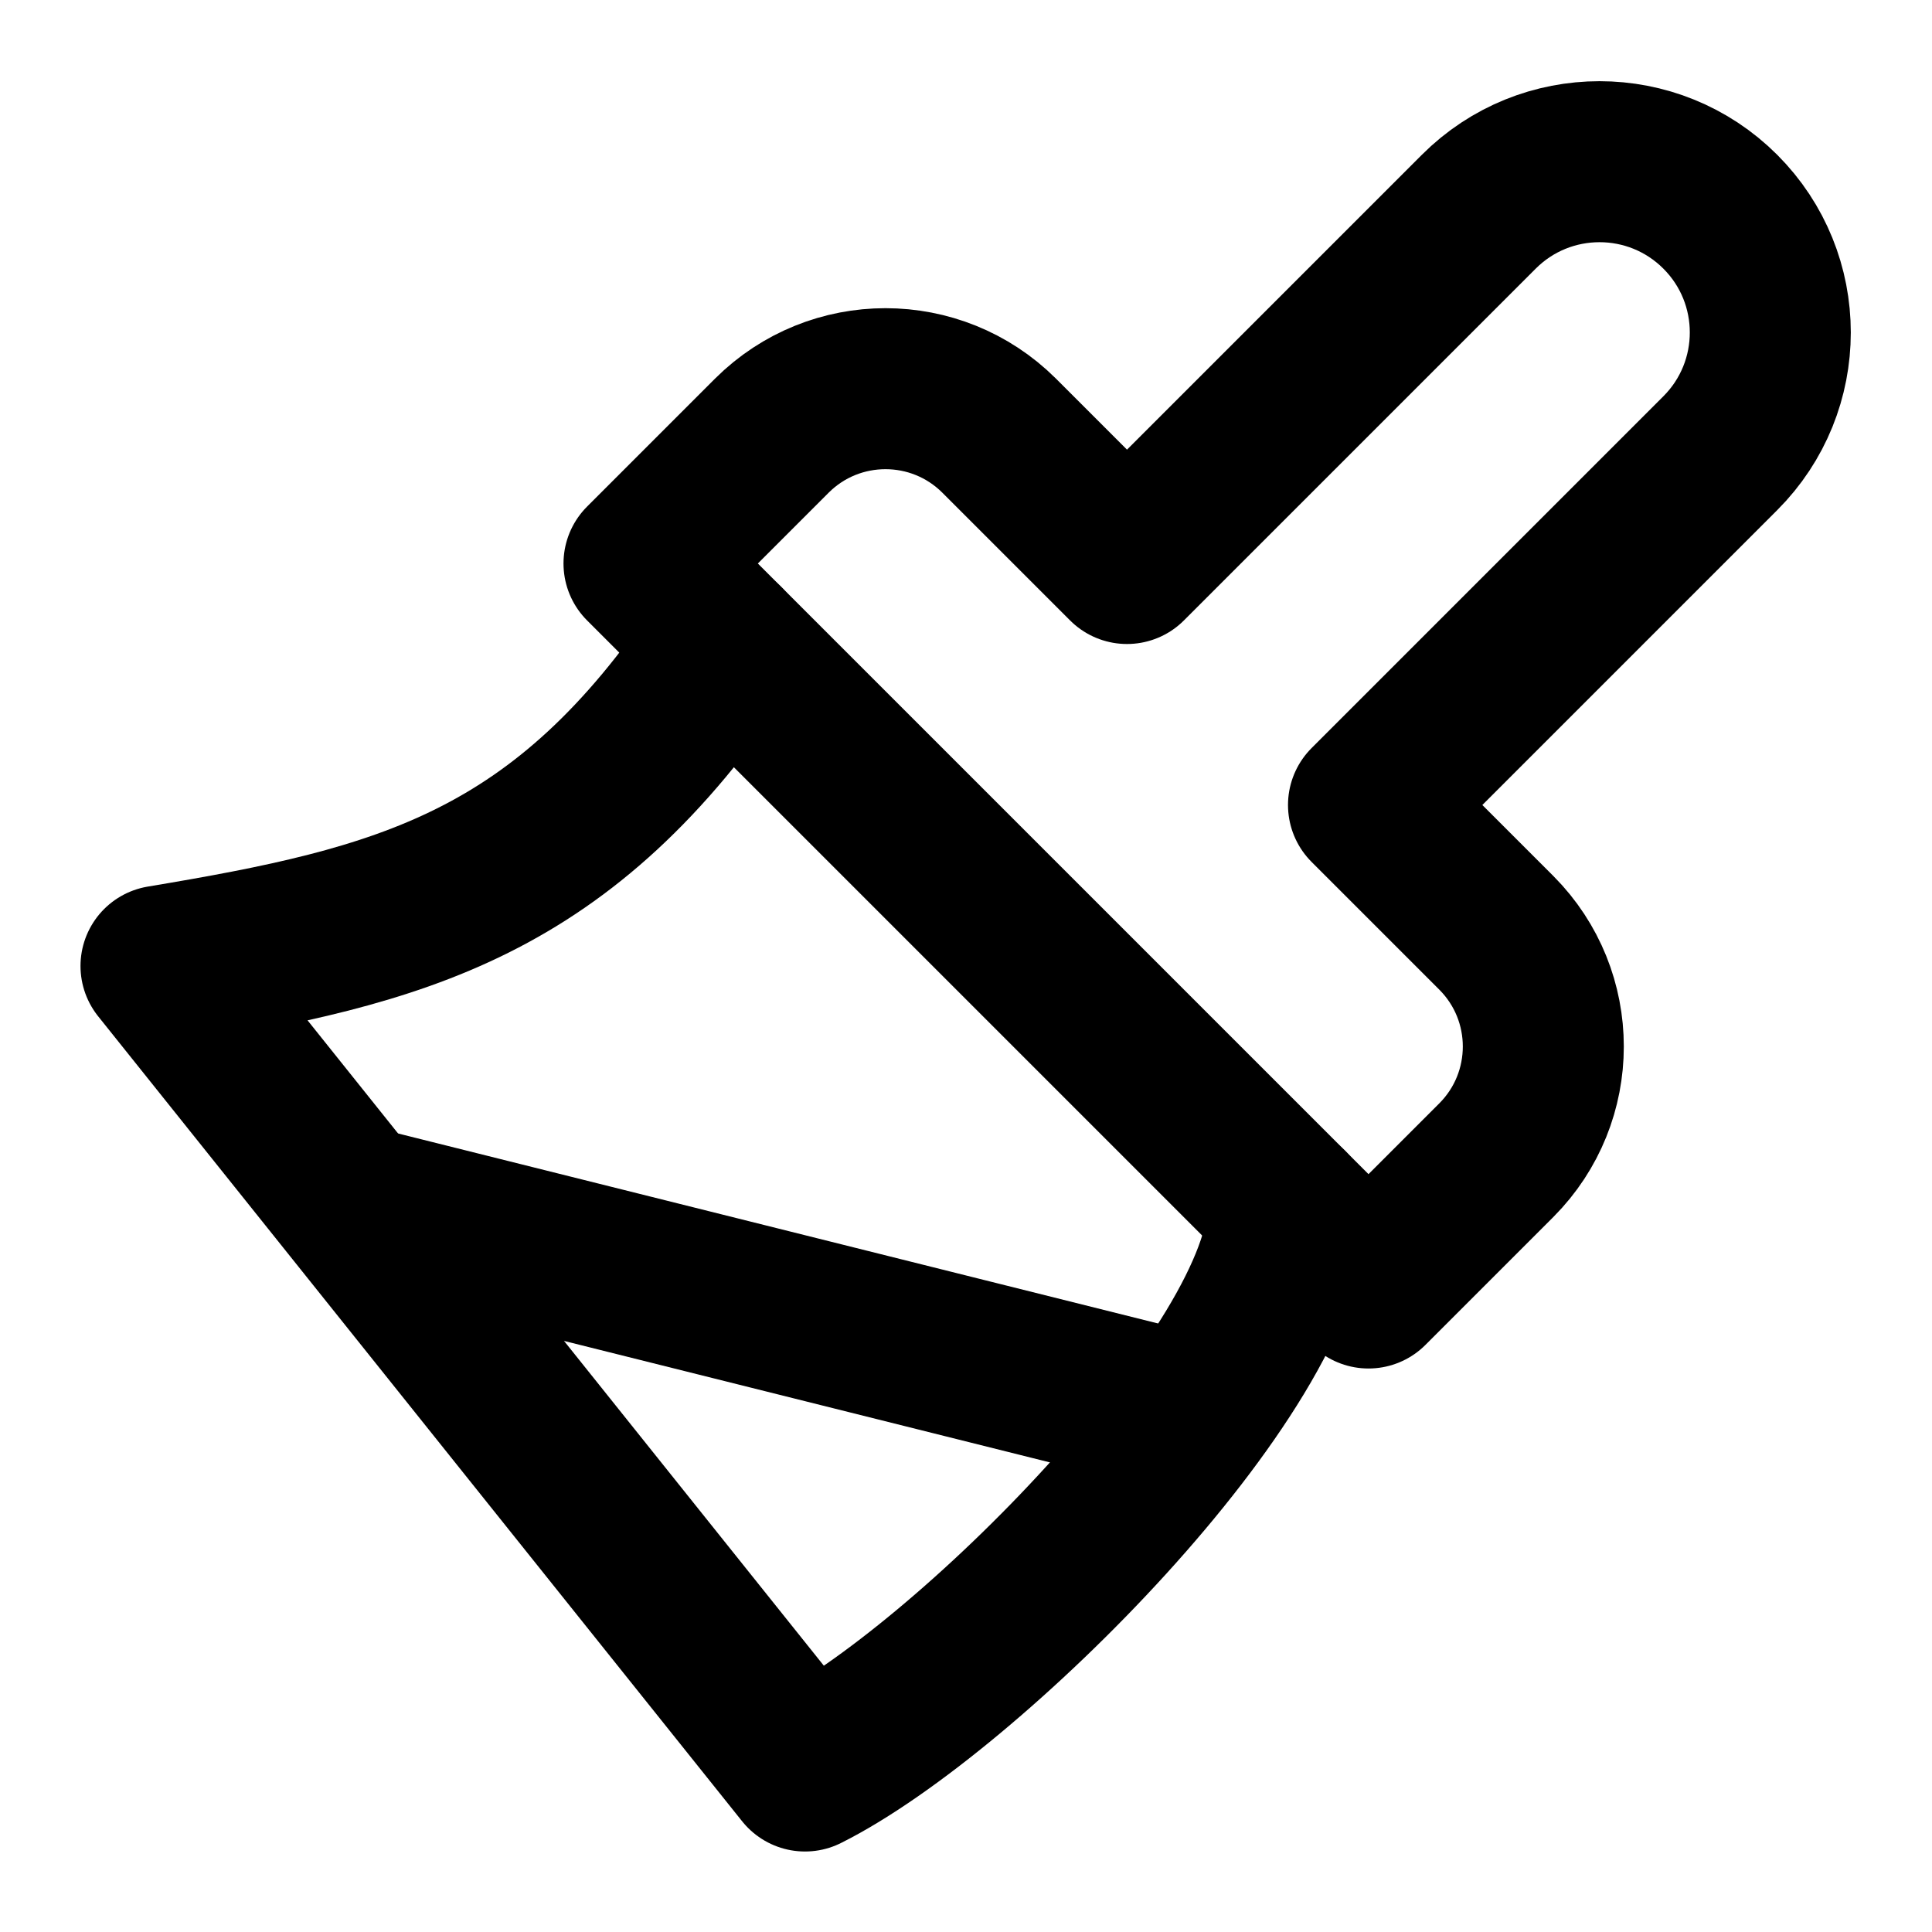
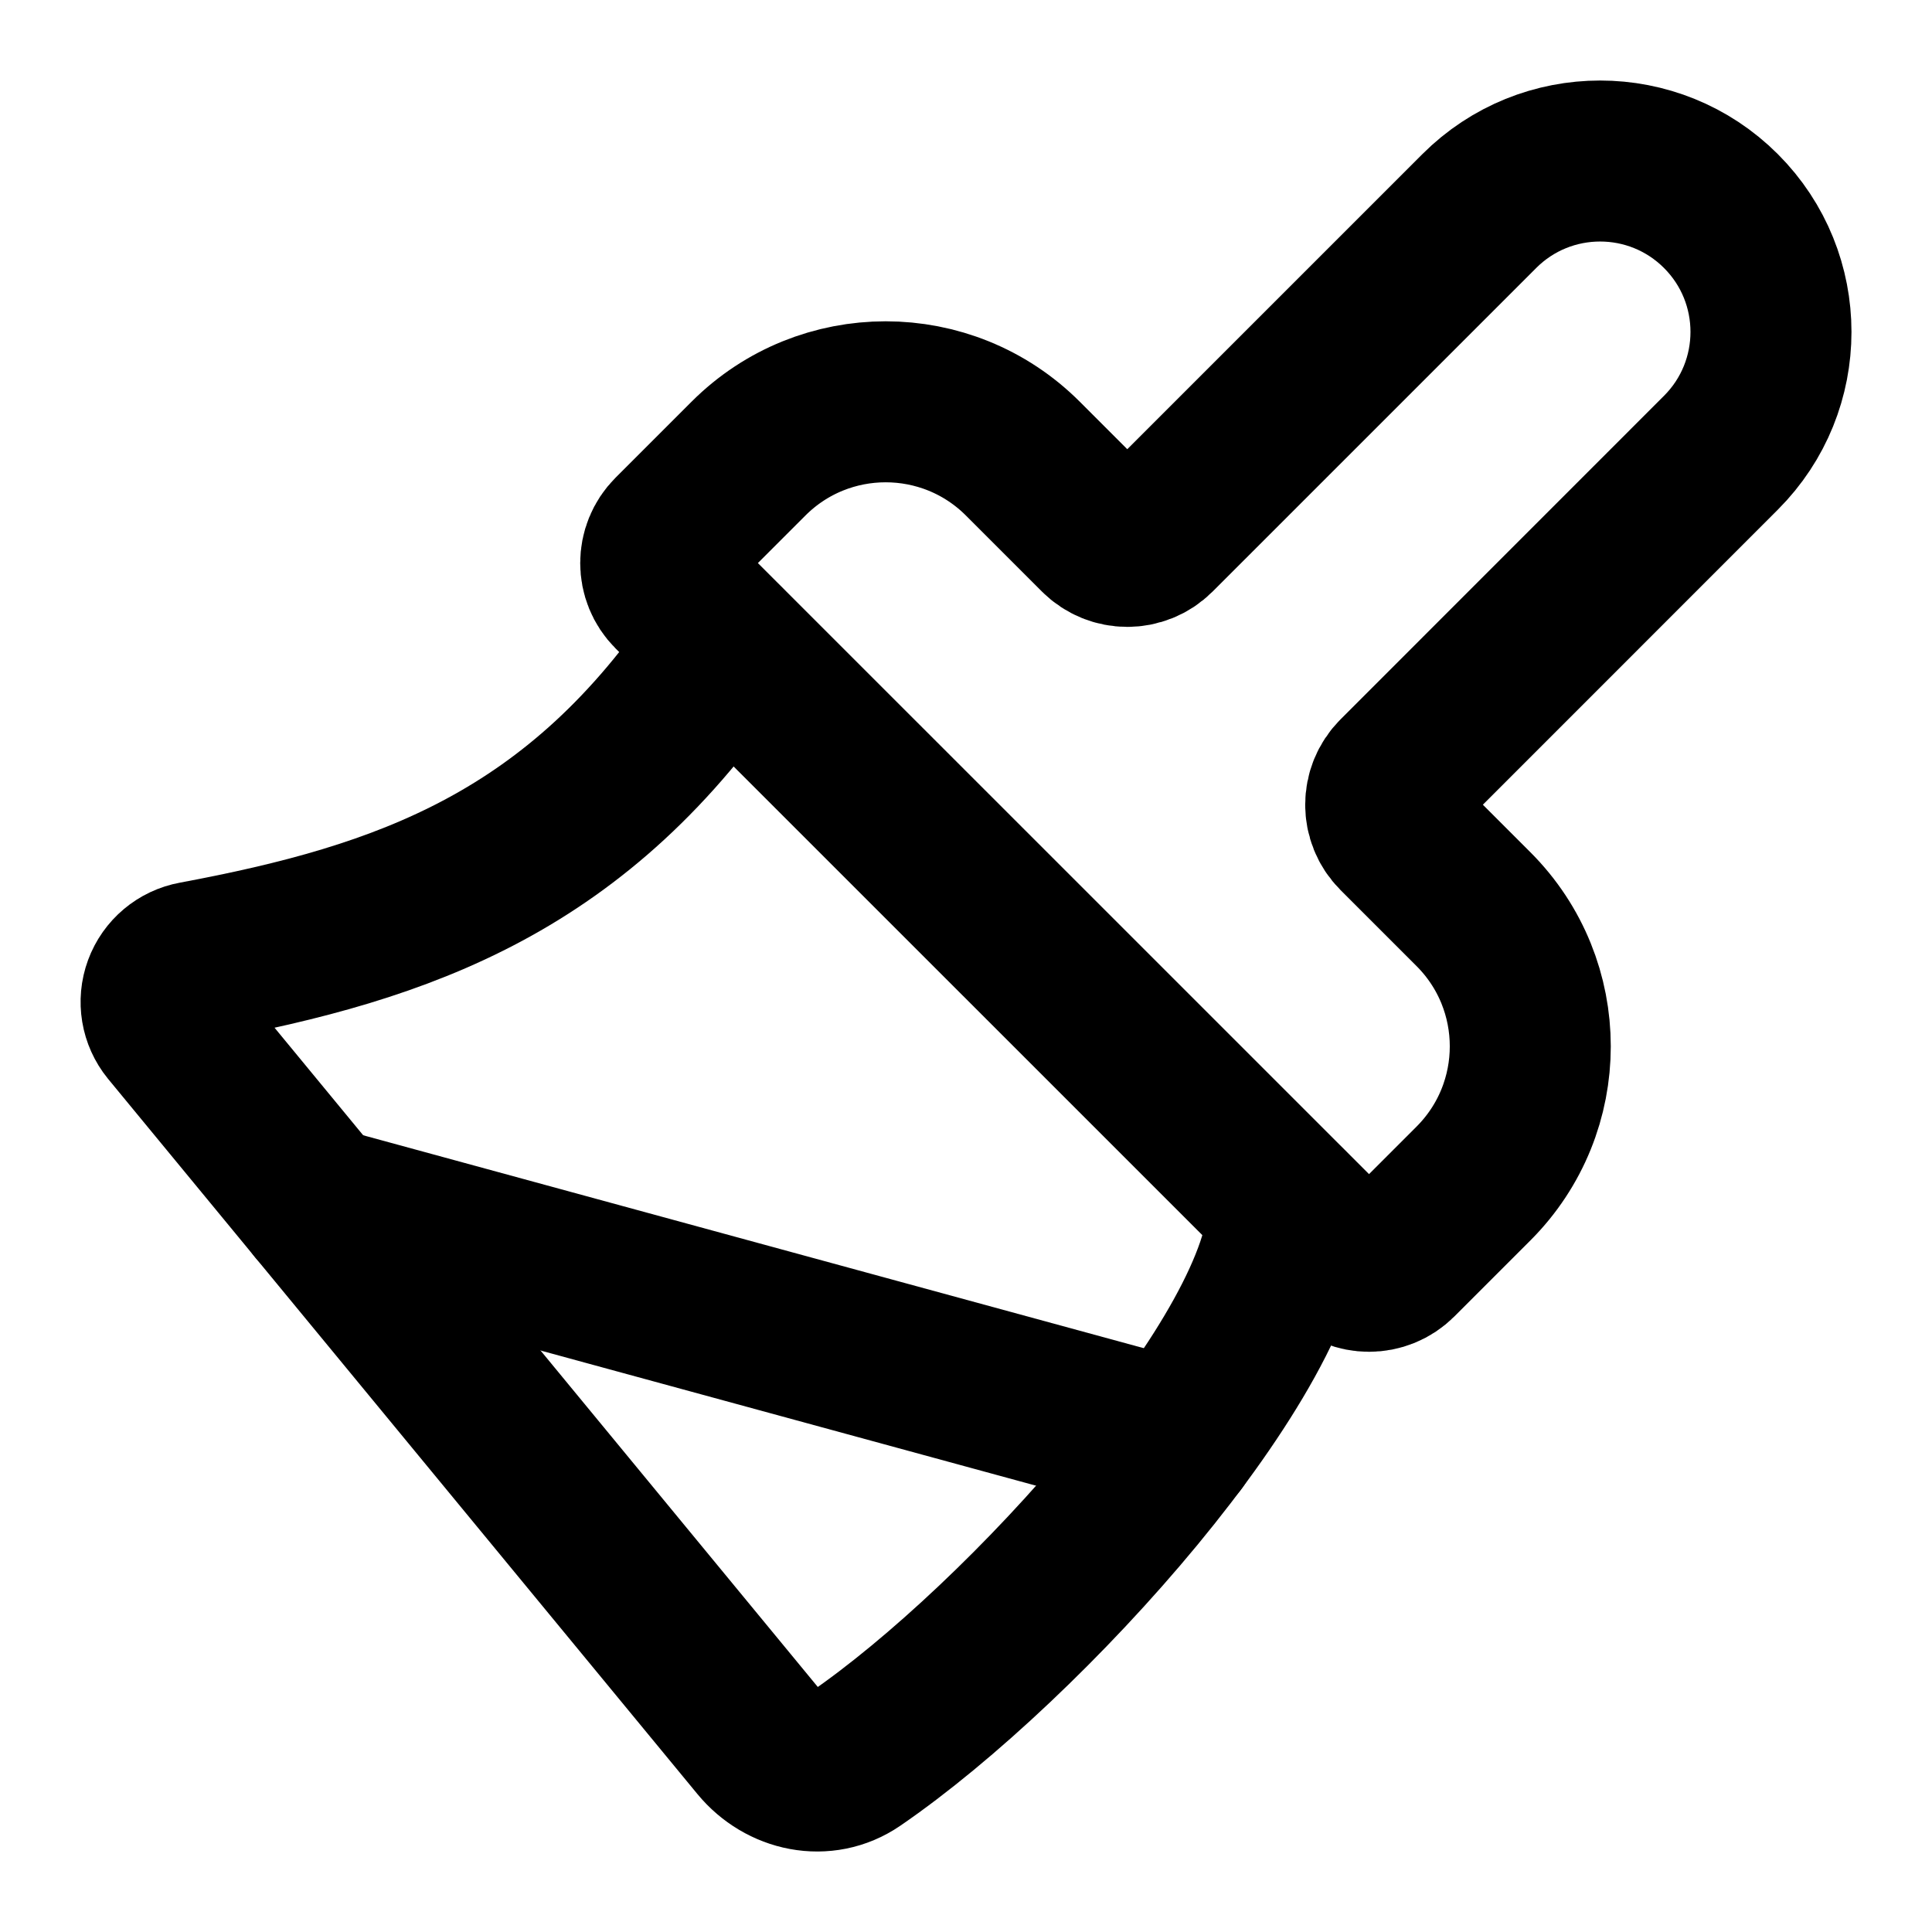
<svg xmlns="http://www.w3.org/2000/svg" width="24" height="24" viewBox="0 0 24 24" fill="none" stroke="currentColor" stroke-width="2" stroke-linecap="round" stroke-linejoin="round">
-   <path d="M18.37 2.63 14 7l-1.59-1.59a2 2 0 0 0-2.82 0L8 7l9 9 1.59-1.59a2 2 0 0 0 0-2.82L17 10l4.37-4.37a2.12 2.12 0 1 0-3-3Z" />
-   <path d="M9 8c-2 3-4 3.5-7 4l8 10c2-1 6-5 6-7" />
-   <path d="M14.5 17.5 4.5 15" />
+   <path d="m14.622 17.897-10.68-2.913" />
+   <path d="M18.376 2.622a1 1 0 1 1 3.002 3.002L17.36 9.643a.5.5 0 0 0 0 .707l.944.944a2.41 2.41 0 0 1 0 3.408l-.944.944a.5.5 0 0 1-.707 0L8.354 7.348a.5.5 0 0 1 0-.707l.944-.944a2.41 2.41 0 0 1 3.408 0l.944.944a.5.5 0 0 0 .707 0z" />
+   <path d="M9 8c-1.804 2.71-3.97 3.46-6.583 3.948a.507.507 0 0 0-.302.819l7.32 8.883c.296.359.801.468 1.185.204C12.735 20.405 16 16.792 16 15" />
</svg>
